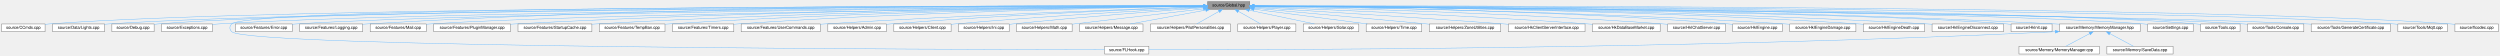
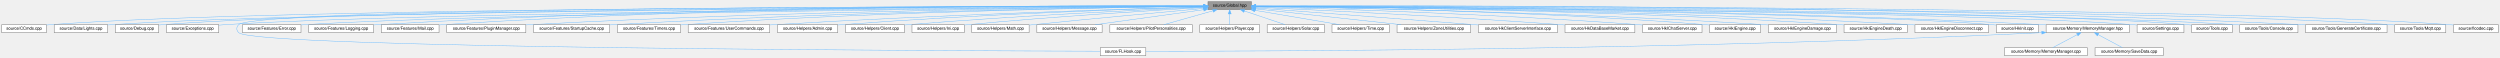
- <svg xmlns="http://www.w3.org/2000/svg" xmlns:xlink="http://www.w3.org/1999/xlink" width="6156pt" height="137pt" viewBox="0.00 0.00 6156.00 137.00">
+ <svg xmlns="http://www.w3.org/2000/svg" xmlns:xlink="http://www.w3.org/1999/xlink" width="5976pt" height="137pt" viewBox="0.00 0.00 5976.00 137.00">
  <g id="graph0" class="graph" transform="scale(1 1) rotate(0) translate(4 133)">
    <g id="node1" class="node">
      <g id="a_node1">
        <a xlink:title=" ">
-           <polygon fill="#999999" stroke="#666666" points="3073.5,-129 2969.5,-129 2969.5,-110 3073.5,-110 3073.5,-129" />
-           <text text-anchor="middle" x="3021.5" y="-117" font-family="Helvetica,sans-Serif" font-size="10.00">source/Global.hpp</text>
+           <polygon fill="#999999" stroke="#666666" points="2987.5,-129 2883.5,-129 2883.5,-110 2987.5,-110 2987.5,-129" />
+           <text text-anchor="middle" x="2935.5" y="-117" font-family="Helvetica,sans-Serif" font-size="10.00">source/Global.hpp</text>
        </a>
      </g>
    </g>
    <g id="node2" class="node">
      <g id="a_node2">
        <a xlink:href="_c_cmds_8cpp.html" target="_top" xlink:title=" ">
          <polygon fill="white" stroke="#666666" points="107,-74 0,-74 0,-55 107,-55 107,-74" />
          <text text-anchor="middle" x="53.5" y="-62" font-family="Helvetica,sans-Serif" font-size="10.00">source/CCmds.cpp</text>
        </a>
      </g>
    </g>
    <g id="edge1" class="edge">
-       <path fill="none" stroke="#63b8ff" d="M2959.08,-118.55C2590.68,-118.72 696.75,-117.43 116.5,-74 113.42,-73.77 110.26,-73.49 107.07,-73.17" />
-       <polygon fill="#63b8ff" stroke="#63b8ff" points="2959.28,-122.05 2969.28,-118.55 2959.28,-115.05 2959.28,-122.05" />
+       <path fill="none" stroke="#63b8ff" d="M2873.22,-118.52C2511.6,-118.49 678.67,-116.21 116.5,-74 113.42,-73.77 110.26,-73.49 107.07,-73.17" />
+       <polygon fill="#63b8ff" stroke="#63b8ff" points="2873.48,-122.02 2883.48,-118.52 2873.48,-115.02 2873.48,-122.02" />
    </g>
    <g id="node3" class="node">
      <g id="a_node3">
        <a xlink:href="_lights_8cpp.html" target="_top" xlink:title=" ">
          <polygon fill="white" stroke="#666666" points="253.5,-74 125.5,-74 125.5,-55 253.5,-55 253.5,-74" />
          <text text-anchor="middle" x="189.5" y="-62" font-family="Helvetica,sans-Serif" font-size="10.00">source/Data/Lights.cpp</text>
        </a>
      </g>
    </g>
    <g id="edge2" class="edge">
-       <path fill="none" stroke="#63b8ff" d="M2959.12,-118.34C2601.88,-117.31 812.32,-110.35 262.5,-74 259.57,-73.81 256.58,-73.58 253.56,-73.33" />
-       <polygon fill="#63b8ff" stroke="#63b8ff" points="2959.26,-121.84 2969.27,-118.37 2959.28,-114.84 2959.26,-121.84" />
+       <path fill="none" stroke="#63b8ff" d="M2873.12,-118.3C2522.51,-117.07 794.18,-109.29 262.5,-74 259.57,-73.81 256.58,-73.58 253.56,-73.32" />
+       <polygon fill="#63b8ff" stroke="#63b8ff" points="2873.31,-121.8 2883.33,-118.34 2873.34,-114.8 2873.31,-121.8" />
    </g>
    <g id="node4" class="node">
      <g id="a_node4">
        <a xlink:href="_debug_8cpp.html" target="_top" xlink:title=" ">
          <polygon fill="white" stroke="#666666" points="375.5,-74 271.5,-74 271.5,-55 375.5,-55 375.5,-74" />
          <text text-anchor="middle" x="323.5" y="-62" font-family="Helvetica,sans-Serif" font-size="10.00">source/Debug.cpp</text>
        </a>
      </g>
    </g>
    <g id="edge3" class="edge">
-       <path fill="none" stroke="#63b8ff" d="M2959.38,-118.48C2612.15,-118.2 908.31,-114.76 384.5,-74 381.62,-73.78 378.67,-73.5 375.7,-73.2" />
-       <polygon fill="#63b8ff" stroke="#63b8ff" points="2959.49,-121.98 2969.5,-118.49 2959.5,-114.98 2959.49,-121.98" />
+       <path fill="none" stroke="#63b8ff" d="M2873.24,-118.44C2532.47,-117.94 890.14,-113.49 384.5,-74 381.62,-73.78 378.67,-73.5 375.7,-73.2" />
+       <polygon fill="#63b8ff" stroke="#63b8ff" points="2873.41,-121.94 2883.41,-118.45 2873.42,-114.94 2873.41,-121.94" />
    </g>
    <g id="node5" class="node">
      <g id="a_node5">
        <a xlink:href="_exceptions_8cpp.html" target="_top" xlink:title=" ">
          <polygon fill="white" stroke="#666666" points="519,-74 394,-74 394,-55 519,-55 519,-74" />
          <text text-anchor="middle" x="456.5" y="-62" font-family="Helvetica,sans-Serif" font-size="10.00">source/Exceptions.cpp</text>
        </a>
      </g>
    </g>
    <g id="edge4" class="edge">
-       <path fill="none" stroke="#63b8ff" d="M2959.44,-118.17C2624.2,-116.24 1026.48,-105.55 533.5,-74 528.8,-73.7 523.95,-73.32 519.07,-72.89" />
-       <polygon fill="#63b8ff" stroke="#63b8ff" points="2959.43,-121.67 2969.45,-118.22 2959.47,-114.67 2959.43,-121.67" />
+       <path fill="none" stroke="#63b8ff" d="M2872.71,-118.12C2542.92,-115.98 1008.05,-104.52 533.5,-74 528.8,-73.7 523.95,-73.32 519.07,-72.89" />
+       <polygon fill="#63b8ff" stroke="#63b8ff" points="2873.01,-121.62 2883.03,-118.18 2873.05,-114.62 2873.01,-121.62" />
    </g>
    <g id="node6" class="node">
      <g id="a_node6">
        <a xlink:href="_f_l_hook_8cpp.html" target="_top" xlink:title=" ">
-           <polygon fill="white" stroke="#666666" points="2825,-19 2716,-19 2716,0 2825,0 2825,-19" />
-           <text text-anchor="middle" x="2770.5" y="-7" font-family="Helvetica,sans-Serif" font-size="10.00">source/FLHook.cpp</text>
+           <polygon fill="white" stroke="#666666" points="2735,-19 2626,-19 2626,0 2735,0 2735,-19" />
+           <text text-anchor="middle" x="2680.5" y="-7" font-family="Helvetica,sans-Serif" font-size="10.00">source/FLHook.cpp</text>
        </a>
      </g>
    </g>
    <g id="edge5" class="edge">
-       <path fill="none" stroke="#63b8ff" d="M2959.02,-118.56C2580.58,-118.81 609.7,-117.99 566.5,-74 560.58,-67.98 560.59,-61.03 566.5,-55 605.3,-15.41 2380.07,-11.03 2715.96,-10.56" />
-       <polygon fill="#63b8ff" stroke="#63b8ff" points="2959.24,-122.06 2969.23,-118.56 2959.23,-115.06 2959.24,-122.06" />
+       <path fill="none" stroke="#63b8ff" d="M2873.17,-118.52C2502.98,-118.51 608.09,-116.38 566.5,-74 560.59,-67.97 560.59,-61.03 566.5,-55 603.61,-17.1 2297.76,-11.36 2625.82,-10.6" />
+       <polygon fill="#63b8ff" stroke="#63b8ff" points="2873.42,-122.02 2883.42,-118.52 2873.42,-115.02 2873.42,-122.02" />
    </g>
    <g id="node7" class="node">
      <g id="a_node7">
        <a xlink:href="_error_8cpp.html" target="_top" xlink:title=" ">
          <polygon fill="white" stroke="#666666" points="715.5,-74 575.5,-74 575.5,-55 715.5,-55 715.5,-74" />
          <text text-anchor="middle" x="645.5" y="-62" font-family="Helvetica,sans-Serif" font-size="10.00">source/Features/Error.cpp</text>
        </a>
      </g>
    </g>
    <g id="edge6" class="edge">
-       <path fill="none" stroke="#63b8ff" d="M2959.39,-118.04C2639.72,-115.53 1177.35,-102.69 724.5,-74 721.61,-73.82 718.66,-73.61 715.68,-73.37" />
-       <polygon fill="#63b8ff" stroke="#63b8ff" points="2959.37,-121.54 2969.4,-118.11 2959.43,-114.54 2959.37,-121.54" />
+       <path fill="none" stroke="#63b8ff" d="M2873.23,-117.98C2560.51,-115.26 1159.23,-101.71 724.5,-74 721.61,-73.82 718.66,-73.6 715.68,-73.37" />
+       <polygon fill="#63b8ff" stroke="#63b8ff" points="2873.43,-121.48 2883.46,-118.07 2873.49,-114.48 2873.43,-121.48" />
    </g>
    <g id="node8" class="node">
      <g id="a_node8">
        <a xlink:href="_logging_8cpp.html" target="_top" xlink:title=" ">
          <polygon fill="white" stroke="#666666" points="889,-74 734,-74 734,-55 889,-55 889,-74" />
          <text text-anchor="middle" x="811.5" y="-62" font-family="Helvetica,sans-Serif" font-size="10.00">source/Features/Logging.cpp</text>
        </a>
      </g>
    </g>
    <g id="edge7" class="edge">
-       <path fill="none" stroke="#63b8ff" d="M2959.12,-118.93C2703.61,-120.34 1712.03,-122.2 898.5,-74 895.47,-73.82 892.38,-73.62 889.27,-73.39" />
-       <polygon fill="#63b8ff" stroke="#63b8ff" points="2959.34,-122.43 2969.32,-118.87 2959.3,-115.43 2959.34,-122.43" />
+       <path fill="none" stroke="#63b8ff" d="M2872.79,-118.86C2623.18,-119.9 1676.07,-120.41 898.5,-74 895.47,-73.82 892.38,-73.61 889.27,-73.39" />
+       <polygon fill="#63b8ff" stroke="#63b8ff" points="2873.13,-122.35 2883.11,-118.81 2873.1,-115.35 2873.13,-122.35" />
    </g>
    <g id="node9" class="node">
      <g id="a_node9">
        <a xlink:href="_mail_8cpp.html" target="_top" xlink:title=" ">
          <polygon fill="white" stroke="#666666" points="1045.5,-74 907.5,-74 907.5,-55 1045.5,-55 1045.5,-74" />
          <text text-anchor="middle" x="976.5" y="-62" font-family="Helvetica,sans-Serif" font-size="10.00">source/Features/Mail.cpp</text>
        </a>
      </g>
    </g>
    <g id="edge8" class="edge">
-       <path fill="none" stroke="#63b8ff" d="M2958.71,-117.81C2666.5,-114.47 1437.9,-99.18 1054.5,-74 1051.65,-73.81 1048.73,-73.6 1045.8,-73.36" />
-       <polygon fill="#63b8ff" stroke="#63b8ff" points="2959.07,-121.31 2969.11,-117.93 2959.15,-114.31 2959.07,-121.31" />
+       <path fill="none" stroke="#63b8ff" d="M2873.3,-118.94C2636.38,-120.23 1767.89,-121.22 1054.5,-74 1051.65,-73.81 1048.73,-73.6 1045.8,-73.36" />
+       <polygon fill="#63b8ff" stroke="#63b8ff" points="2873.46,-122.44 2883.44,-118.89 2873.42,-115.44 2873.46,-122.44" />
    </g>
    <g id="node10" class="node">
      <g id="a_node10">
        <a xlink:href="_plugin_manager_8cpp.html" target="_top" xlink:title=" ">
          <polygon fill="white" stroke="#666666" points="1253,-74 1064,-74 1064,-55 1253,-55 1253,-74" />
          <text text-anchor="middle" x="1158.5" y="-62" font-family="Helvetica,sans-Serif" font-size="10.00">source/Features/PluginManager.cpp</text>
        </a>
      </g>
    </g>
    <g id="edge9" class="edge">
-       <path fill="none" stroke="#63b8ff" d="M2959.23,-118.19C2732,-116.79 1926.07,-109.48 1262.5,-74 1259.42,-73.84 1256.3,-73.66 1253.14,-73.46" />
-       <polygon fill="#63b8ff" stroke="#63b8ff" points="2959.28,-121.69 2969.3,-118.25 2959.32,-114.69 2959.28,-121.69" />
+       <path fill="none" stroke="#63b8ff" d="M2873.35,-118.08C2653.33,-116.32 1890.81,-108.01 1262.5,-74 1259.42,-73.83 1256.3,-73.65 1253.14,-73.46" />
+       <polygon fill="#63b8ff" stroke="#63b8ff" points="2873.39,-121.58 2883.42,-118.16 2873.45,-114.58 2873.39,-121.58" />
    </g>
    <g id="node11" class="node">
      <g id="a_node11">
        <a xlink:href="_startup_cache_8cpp.html" target="_top" xlink:title=" ">
          <polygon fill="white" stroke="#666666" points="1453.5,-74 1271.5,-74 1271.5,-55 1453.5,-55 1453.5,-74" />
          <text text-anchor="middle" x="1362.5" y="-62" font-family="Helvetica,sans-Serif" font-size="10.00">source/Features/StartupCache.cpp</text>
        </a>
      </g>
    </g>
    <g id="edge10" class="edge">
-       <path fill="none" stroke="#63b8ff" d="M2959.06,-117.98C2748.26,-115.95 2043.71,-106.97 1462.5,-74 1459.54,-73.83 1456.54,-73.65 1453.5,-73.45" />
-       <polygon fill="#63b8ff" stroke="#63b8ff" points="2959.27,-121.48 2969.31,-118.08 2959.34,-114.48 2959.27,-121.48" />
+       <path fill="none" stroke="#63b8ff" d="M2873.09,-117.83C2669.83,-115.4 2008.55,-105.43 1462.5,-74 1459.54,-73.83 1456.54,-73.64 1453.5,-73.45" />
+       <polygon fill="#63b8ff" stroke="#63b8ff" points="2873.23,-121.33 2883.27,-117.95 2873.31,-114.34 2873.23,-121.33" />
    </g>
    <g id="node12" class="node">
      <g id="a_node12">
-         <a xlink:href="_temp_ban_8cpp.html" target="_top" xlink:title=" ">
-           <polygon fill="white" stroke="#666666" points="1633.5,-74 1471.5,-74 1471.5,-55 1633.5,-55 1633.5,-74" />
-           <text text-anchor="middle" x="1552.5" y="-62" font-family="Helvetica,sans-Serif" font-size="10.00">source/Features/TempBan.cpp</text>
+         <a xlink:href="source_2_features_2_timers_8cpp.html" target="_top" xlink:title=" ">
+           <polygon fill="white" stroke="#666666" points="1623,-74 1472,-74 1472,-55 1623,-55 1623,-74" />
+           <text text-anchor="middle" x="1547.5" y="-62" font-family="Helvetica,sans-Serif" font-size="10.00">source/Features/Timers.cpp</text>
        </a>
      </g>
    </g>
    <g id="edge11" class="edge">
-       <path fill="none" stroke="#63b8ff" d="M2959.44,-117.87C2765.01,-115.58 2150.37,-106.15 1642.5,-74 1639.68,-73.82 1636.81,-73.63 1633.92,-73.42" />
-       <polygon fill="#63b8ff" stroke="#63b8ff" points="2959.43,-121.37 2969.47,-117.98 2959.51,-114.37 2959.43,-121.37" />
+       <path fill="none" stroke="#63b8ff" d="M2873.02,-117.85C2685.06,-115.56 2108.4,-106.23 1631.5,-74 1628.72,-73.81 1625.89,-73.61 1623.04,-73.38" />
+       <polygon fill="#63b8ff" stroke="#63b8ff" points="2873.22,-121.35 2883.26,-117.97 2873.3,-114.35 2873.22,-121.35" />
    </g>
    <g id="node13" class="node">
      <g id="a_node13">
-         <a xlink:href="source_2_features_2_timers_8cpp.html" target="_top" xlink:title=" ">
-           <polygon fill="white" stroke="#666666" points="1803,-74 1652,-74 1652,-55 1803,-55 1803,-74" />
-           <text text-anchor="middle" x="1727.5" y="-62" font-family="Helvetica,sans-Serif" font-size="10.00">source/Features/Timers.cpp</text>
+         <a xlink:href="source_2_features_2_user_commands_8cpp.html" target="_top" xlink:title=" ">
+           <polygon fill="white" stroke="#666666" points="1836,-74 1641,-74 1641,-55 1836,-55 1836,-74" />
+           <text text-anchor="middle" x="1738.5" y="-62" font-family="Helvetica,sans-Serif" font-size="10.00">source/Features/UserCommands.cpp</text>
        </a>
      </g>
    </g>
    <g id="edge12" class="edge">
-       <path fill="none" stroke="#63b8ff" d="M2959.24,-117.62C2780.51,-114.78 2250.46,-104.25 1811.5,-74 1808.72,-73.81 1805.89,-73.6 1803.04,-73.37" />
-       <polygon fill="#63b8ff" stroke="#63b8ff" points="2959.2,-121.12 2969.25,-117.77 2959.31,-114.12 2959.2,-121.12" />
+       <path fill="none" stroke="#63b8ff" d="M2873.21,-116.8C2706.49,-112.05 2236.22,-97.49 1845.5,-74 1842.43,-73.82 1839.31,-73.62 1836.16,-73.41" />
+       <polygon fill="#63b8ff" stroke="#63b8ff" points="2873.18,-120.3 2883.28,-117.08 2873.38,-113.3 2873.18,-120.3" />
    </g>
    <g id="node14" class="node">
      <g id="a_node14">
-         <a xlink:href="source_2_features_2_user_commands_8cpp.html" target="_top" xlink:title=" ">
-           <polygon fill="white" stroke="#666666" points="2016,-74 1821,-74 1821,-55 2016,-55 2016,-74" />
-           <text text-anchor="middle" x="1918.5" y="-62" font-family="Helvetica,sans-Serif" font-size="10.00">source/Features/UserCommands.cpp</text>
+         <a xlink:href="_admin_8cpp.html" target="_top" xlink:title=" ">
+           <polygon fill="white" stroke="#666666" points="1998.5,-74 1854.5,-74 1854.5,-55 1998.5,-55 1998.5,-74" />
+           <text text-anchor="middle" x="1926.5" y="-62" font-family="Helvetica,sans-Serif" font-size="10.00">source/Helpers/Admin.cpp</text>
        </a>
      </g>
    </g>
    <g id="edge13" class="edge">
-       <path fill="none" stroke="#63b8ff" d="M2958.96,-116.46C2801.9,-111.17 2378.24,-95.88 2025.5,-74 2022.43,-73.81 2019.31,-73.61 2016.17,-73.4" />
-       <polygon fill="#63b8ff" stroke="#63b8ff" points="2959.25,-119.97 2969.36,-116.81 2959.48,-112.97 2959.25,-119.97" />
+       <path fill="none" stroke="#63b8ff" d="M2873.01,-116.73C2723.39,-112.21 2332.81,-98.85 2007.5,-74 2004.68,-73.78 2001.81,-73.55 1998.91,-73.3" />
+       <polygon fill="#63b8ff" stroke="#63b8ff" points="2873.27,-120.23 2883.37,-117.04 2873.47,-113.24 2873.27,-120.23" />
    </g>
    <g id="node15" class="node">
      <g id="a_node15">
-         <a xlink:href="_admin_8cpp.html" target="_top" xlink:title=" ">
-           <polygon fill="white" stroke="#666666" points="2178.5,-74 2034.5,-74 2034.5,-55 2178.5,-55 2178.5,-74" />
-           <text text-anchor="middle" x="2106.5" y="-62" font-family="Helvetica,sans-Serif" font-size="10.00">source/Helpers/Admin.cpp</text>
+         <a xlink:href="_client_8cpp.html" target="_top" xlink:title=" ">
+           <polygon fill="white" stroke="#666666" points="2158,-74 2017,-74 2017,-55 2158,-55 2158,-74" />
+           <text text-anchor="middle" x="2087.5" y="-62" font-family="Helvetica,sans-Serif" font-size="10.00">source/Helpers/Client.cpp</text>
        </a>
      </g>
    </g>
    <g id="edge14" class="edge">
-       <path fill="none" stroke="#63b8ff" d="M2959.21,-116.27C2820.46,-111.06 2475.53,-96.78 2187.5,-74 2184.68,-73.78 2181.81,-73.54 2178.91,-73.28" />
-       <polygon fill="#63b8ff" stroke="#63b8ff" points="2959.11,-119.77 2969.23,-116.64 2959.37,-112.77 2959.11,-119.77" />
+       <path fill="none" stroke="#63b8ff" d="M2872.98,-115.93C2741.87,-110.31 2428.62,-95.67 2166.5,-74 2163.75,-73.77 2160.95,-73.53 2158.12,-73.27" />
+       <polygon fill="#63b8ff" stroke="#63b8ff" points="2873.08,-119.44 2883.22,-116.37 2873.38,-112.44 2873.08,-119.44" />
    </g>
    <g id="node16" class="node">
      <g id="a_node16">
-         <a xlink:href="_client_8cpp.html" target="_top" xlink:title=" ">
-           <polygon fill="white" stroke="#666666" points="2338,-74 2197,-74 2197,-55 2338,-55 2338,-74" />
-           <text text-anchor="middle" x="2267.5" y="-62" font-family="Helvetica,sans-Serif" font-size="10.00">source/Helpers/Client.cpp</text>
+         <a xlink:href="_ini_8cpp.html" target="_top" xlink:title=" ">
+           <polygon fill="white" stroke="#666666" points="2301,-74 2176,-74 2176,-55 2301,-55 2301,-74" />
+           <text text-anchor="middle" x="2238.5" y="-62" font-family="Helvetica,sans-Serif" font-size="10.00">source/Helpers/Ini.cpp</text>
        </a>
      </g>
    </g>
    <g id="edge15" class="edge">
-       <path fill="none" stroke="#63b8ff" d="M2959.34,-115.26C2840.28,-108.87 2571.89,-93.55 2346.5,-74 2343.75,-73.76 2340.95,-73.51 2338.12,-73.24" />
-       <polygon fill="#63b8ff" stroke="#63b8ff" points="2959.19,-118.76 2969.36,-115.8 2959.56,-111.77 2959.19,-118.76" />
+       <path fill="none" stroke="#63b8ff" d="M2873.34,-115.08C2760.76,-108.65 2515.65,-93.66 2309.5,-74 2306.78,-73.74 2304.01,-73.46 2301.2,-73.17" />
+       <polygon fill="#63b8ff" stroke="#63b8ff" points="2873.31,-118.58 2883.49,-115.65 2873.71,-111.59 2873.31,-118.58" />
    </g>
    <g id="node17" class="node">
      <g id="a_node17">
-         <a xlink:href="_ini_8cpp.html" target="_top" xlink:title=" ">
-           <polygon fill="white" stroke="#666666" points="2481,-74 2356,-74 2356,-55 2481,-55 2481,-74" />
-           <text text-anchor="middle" x="2418.5" y="-62" font-family="Helvetica,sans-Serif" font-size="10.00">source/Helpers/Ini.cpp</text>
+         <a xlink:href="_math_8cpp.html" target="_top" xlink:title=" ">
+           <polygon fill="white" stroke="#666666" points="2456,-74 2319,-74 2319,-55 2456,-55 2456,-74" />
+           <text text-anchor="middle" x="2387.5" y="-62" font-family="Helvetica,sans-Serif" font-size="10.00">source/Helpers/Math.cpp</text>
        </a>
      </g>
    </g>
    <g id="edge16" class="edge">
-       <path fill="none" stroke="#63b8ff" d="M2959.17,-114.01C2859.74,-106.69 2659.15,-91.25 2489.5,-74 2486.78,-73.72 2484.01,-73.43 2481.21,-73.13" />
-       <polygon fill="#63b8ff" stroke="#63b8ff" points="2959.11,-117.52 2969.34,-114.76 2959.62,-110.53 2959.11,-117.52" />
+       <path fill="none" stroke="#63b8ff" d="M2873.28,-112.89C2783.28,-104.71 2611.54,-88.87 2465.5,-74 2462.52,-73.7 2459.47,-73.38 2456.4,-73.06" />
+       <polygon fill="#63b8ff" stroke="#63b8ff" points="2873.04,-116.38 2883.31,-113.8 2873.67,-109.41 2873.04,-116.38" />
    </g>
    <g id="node18" class="node">
      <g id="a_node18">
-         <a xlink:href="_math_8cpp.html" target="_top" xlink:title=" ">
-           <polygon fill="white" stroke="#666666" points="2636,-74 2499,-74 2499,-55 2636,-55 2636,-74" />
-           <text text-anchor="middle" x="2567.5" y="-62" font-family="Helvetica,sans-Serif" font-size="10.00">source/Helpers/Math.cpp</text>
+         <a xlink:href="source_2_helpers_2_message_8cpp.html" target="_top" xlink:title=" ">
+           <polygon fill="white" stroke="#666666" points="2630.5,-74 2474.5,-74 2474.5,-55 2630.5,-55 2630.5,-74" />
+           <text text-anchor="middle" x="2552.5" y="-62" font-family="Helvetica,sans-Serif" font-size="10.00">source/Helpers/Message.cpp</text>
        </a>
      </g>
    </g>
    <g id="edge17" class="edge">
-       <path fill="none" stroke="#63b8ff" d="M2959.45,-111.26C2874.96,-101.39 2724.18,-83.79 2636.31,-73.53" />
-       <polygon fill="#63b8ff" stroke="#63b8ff" points="2959.08,-114.74 2969.42,-112.42 2959.89,-107.78 2959.08,-114.74" />
+       <path fill="none" stroke="#63b8ff" d="M2873.23,-109.88C2801.72,-99.99 2685.11,-83.85 2613.94,-74" />
+       <polygon fill="#63b8ff" stroke="#63b8ff" points="2873.06,-113.39 2883.45,-111.3 2874.02,-106.46 2873.06,-113.39" />
    </g>
    <g id="node19" class="node">
      <g id="a_node19">
-         <a xlink:href="source_2_helpers_2_message_8cpp.html" target="_top" xlink:title=" ">
-           <polygon fill="white" stroke="#666666" points="2810.5,-74 2654.5,-74 2654.5,-55 2810.5,-55 2810.5,-74" />
-           <text text-anchor="middle" x="2732.5" y="-62" font-family="Helvetica,sans-Serif" font-size="10.00">source/Helpers/Message.cpp</text>
+         <a xlink:href="_pilot_personalities_8cpp.html" target="_top" xlink:title=" ">
+           <polygon fill="white" stroke="#666666" points="2846,-74 2649,-74 2649,-55 2846,-55 2846,-74" />
+           <text text-anchor="middle" x="2747.5" y="-62" font-family="Helvetica,sans-Serif" font-size="10.00">source/Helpers/PilotPersonalities.cpp</text>
        </a>
      </g>
    </g>
    <g id="edge18" class="edge">
-       <path fill="none" stroke="#63b8ff" d="M2964.94,-108.13C2910.76,-98.19 2829.96,-83.37 2779.3,-74.08" />
-       <polygon fill="#63b8ff" stroke="#63b8ff" points="2964.6,-111.62 2975.07,-109.98 2965.86,-104.74 2964.6,-111.62" />
+       <path fill="none" stroke="#63b8ff" d="M2895.36,-107.18C2860.2,-97.27 2809.87,-83.08 2777.94,-74.08" />
+       <polygon fill="#63b8ff" stroke="#63b8ff" points="2894.72,-110.64 2905.29,-109.98 2896.62,-103.9 2894.72,-110.64" />
    </g>
    <g id="node20" class="node">
      <g id="a_node20">
-         <a xlink:href="_pilot_personalities_8cpp.html" target="_top" xlink:title=" ">
-           <polygon fill="white" stroke="#666666" points="3026,-74 2829,-74 2829,-55 3026,-55 3026,-74" />
-           <text text-anchor="middle" x="2927.5" y="-62" font-family="Helvetica,sans-Serif" font-size="10.00">source/Helpers/PilotPersonalities.cpp</text>
+         <a xlink:href="_player_8cpp.html" target="_top" xlink:title=" ">
+           <polygon fill="white" stroke="#666666" points="3007,-74 2864,-74 2864,-55 3007,-55 3007,-74" />
+           <text text-anchor="middle" x="2935.5" y="-62" font-family="Helvetica,sans-Serif" font-size="10.00">source/Helpers/Player.cpp</text>
        </a>
      </g>
    </g>
    <g id="edge19" class="edge">
-       <path fill="none" stroke="#63b8ff" d="M2997.5,-104.97C2980.31,-95.28 2957.69,-82.52 2942.88,-74.17" />
-       <polygon fill="#63b8ff" stroke="#63b8ff" points="2995.97,-108.12 3006.4,-109.98 2999.41,-102.02 2995.97,-108.12" />
+       <path fill="none" stroke="#63b8ff" d="M2935.5,-99.66C2935.5,-90.93 2935.5,-80.99 2935.5,-74.09" />
+       <polygon fill="#63b8ff" stroke="#63b8ff" points="2932,-99.75 2935.5,-109.75 2939,-99.75 2932,-99.75" />
    </g>
    <g id="node21" class="node">
      <g id="a_node21">
-         <a xlink:href="_player_8cpp.html" target="_top" xlink:title=" ">
-           <polygon fill="white" stroke="#666666" points="3187,-74 3044,-74 3044,-55 3187,-55 3187,-74" />
-           <text text-anchor="middle" x="3115.5" y="-62" font-family="Helvetica,sans-Serif" font-size="10.00">source/Helpers/Player.cpp</text>
+         <a xlink:href="_solar_8cpp.html" target="_top" xlink:title=" ">
+           <polygon fill="white" stroke="#666666" points="3162,-74 3025,-74 3025,-55 3162,-55 3162,-74" />
+           <text text-anchor="middle" x="3093.5" y="-62" font-family="Helvetica,sans-Serif" font-size="10.00">source/Helpers/Solar.cpp</text>
        </a>
      </g>
    </g>
    <g id="edge20" class="edge">
-       <path fill="none" stroke="#63b8ff" d="M3045.5,-104.97C3062.69,-95.28 3085.31,-82.52 3100.12,-74.17" />
-       <polygon fill="#63b8ff" stroke="#63b8ff" points="3043.59,-102.02 3036.6,-109.98 3047.03,-108.12 3043.59,-102.02" />
+       <path fill="none" stroke="#63b8ff" d="M2970.38,-106.8C2999.87,-96.91 3041.43,-82.97 3067.92,-74.08" />
+       <polygon fill="#63b8ff" stroke="#63b8ff" points="2969.25,-103.49 2960.89,-109.98 2971.48,-110.12 2969.25,-103.49" />
    </g>
    <g id="node22" class="node">
      <g id="a_node22">
-         <a xlink:href="_solar_8cpp.html" target="_top" xlink:title=" ">
-           <polygon fill="white" stroke="#666666" points="3342,-74 3205,-74 3205,-55 3342,-55 3342,-74" />
-           <text text-anchor="middle" x="3273.5" y="-62" font-family="Helvetica,sans-Serif" font-size="10.00">source/Helpers/Solar.cpp</text>
+         <a xlink:href="_time_8cpp.html" target="_top" xlink:title=" ">
+           <polygon fill="white" stroke="#666666" points="3317,-74 3180,-74 3180,-55 3317,-55 3317,-74" />
+           <text text-anchor="middle" x="3248.5" y="-62" font-family="Helvetica,sans-Serif" font-size="10.00">source/Helpers/Time.cpp</text>
        </a>
      </g>
    </g>
    <g id="edge21" class="edge">
-       <path fill="none" stroke="#63b8ff" d="M3072,-107.88C3119.24,-97.94 3188.89,-83.3 3232.69,-74.08" />
-       <polygon fill="#63b8ff" stroke="#63b8ff" points="3071.05,-104.5 3061.99,-109.98 3072.49,-111.35 3071.05,-104.5" />
+       <path fill="none" stroke="#63b8ff" d="M2995.68,-108.31C3054.46,-98.36 3142.89,-83.38 3198.08,-74.04" />
+       <polygon fill="#63b8ff" stroke="#63b8ff" points="2995.06,-104.86 2985.79,-109.98 2996.23,-111.77 2995.06,-104.86" />
    </g>
    <g id="node23" class="node">
      <g id="a_node23">
-         <a xlink:href="_time_8cpp.html" target="_top" xlink:title=" ">
-           <polygon fill="white" stroke="#666666" points="3497,-74 3360,-74 3360,-55 3497,-55 3497,-74" />
-           <text text-anchor="middle" x="3428.5" y="-62" font-family="Helvetica,sans-Serif" font-size="10.00">source/Helpers/Time.cpp</text>
+         <a xlink:href="_zone_utilities_8cpp.html" target="_top" xlink:title=" ">
+           <polygon fill="white" stroke="#666666" points="3511.5,-74 3335.5,-74 3335.5,-55 3511.5,-55 3511.5,-74" />
+           <text text-anchor="middle" x="3423.5" y="-62" font-family="Helvetica,sans-Serif" font-size="10.00">source/Helpers/ZoneUtilities.cpp</text>
        </a>
      </g>
    </g>
    <g id="edge22" class="edge">
-       <path fill="none" stroke="#63b8ff" d="M3084.2,-110.33C3159.85,-100.48 3286.43,-84 3363.22,-74" />
-       <polygon fill="#63b8ff" stroke="#63b8ff" points="3083.34,-106.92 3073.87,-111.68 3084.24,-113.86 3083.34,-106.92" />
+       <path fill="none" stroke="#63b8ff" d="M2997.89,-111.72C3086.48,-102.1 3248.66,-84.49 3345.21,-74" />
+       <polygon fill="#63b8ff" stroke="#63b8ff" points="2997.29,-108.27 2987.72,-112.83 2998.04,-115.23 2997.29,-108.27" />
    </g>
    <g id="node24" class="node">
      <g id="a_node24">
-         <a xlink:href="_zone_utilities_8cpp.html" target="_top" xlink:title=" ">
-           <polygon fill="white" stroke="#666666" points="3691.5,-74 3515.5,-74 3515.5,-55 3691.5,-55 3691.5,-74" />
-           <text text-anchor="middle" x="3603.5" y="-62" font-family="Helvetica,sans-Serif" font-size="10.00">source/Helpers/ZoneUtilities.cpp</text>
+         <a xlink:href="_hk_client_server_interface_8cpp.html" target="_top" xlink:title=" ">
+           <polygon fill="white" stroke="#666666" points="3719,-74 3530,-74 3530,-55 3719,-55 3719,-74" />
+           <text text-anchor="middle" x="3624.5" y="-62" font-family="Helvetica,sans-Serif" font-size="10.00">source/HkClientServerInterface.cpp</text>
        </a>
      </g>
    </g>
    <g id="edge23" class="edge">
-       <path fill="none" stroke="#63b8ff" d="M3083.68,-112.84C3187.49,-103.38 3396.44,-84.36 3515.38,-73.52" />
-       <polygon fill="#63b8ff" stroke="#63b8ff" points="3083.3,-109.36 3073.66,-113.75 3083.94,-116.33 3083.3,-109.36" />
+       <path fill="none" stroke="#63b8ff" d="M2997.83,-113.87C3104.78,-105.91 3330.11,-89.02 3520.5,-74 3523.57,-73.76 3526.69,-73.51 3529.84,-73.26" />
+       <polygon fill="#63b8ff" stroke="#63b8ff" points="2997.26,-110.41 2987.55,-114.64 2997.78,-117.39 2997.26,-110.41" />
    </g>
    <g id="node25" class="node">
      <g id="a_node25">
-         <a xlink:href="_hk_client_server_interface_8cpp.html" target="_top" xlink:title=" ">
-           <polygon fill="white" stroke="#666666" points="3899,-74 3710,-74 3710,-55 3899,-55 3899,-74" />
-           <text text-anchor="middle" x="3804.5" y="-62" font-family="Helvetica,sans-Serif" font-size="10.00">source/HkClientServerInterface.cpp</text>
+         <a xlink:href="_hk_data_base_market_8cpp.html" target="_top" xlink:title=" ">
+           <polygon fill="white" stroke="#666666" points="3904,-74 3737,-74 3737,-55 3904,-55 3904,-74" />
+           <text text-anchor="middle" x="3820.5" y="-62" font-family="Helvetica,sans-Serif" font-size="10.00">source/HkDataBaseMarket.cpp</text>
        </a>
      </g>
    </g>
    <g id="edge24" class="edge">
-       <path fill="none" stroke="#63b8ff" d="M3083.99,-114.74C3203.68,-107.47 3473.54,-90.71 3700.5,-74 3703.57,-73.77 3706.69,-73.54 3709.85,-73.3" />
-       <polygon fill="#63b8ff" stroke="#63b8ff" points="3083.68,-111.25 3073.91,-115.35 3084.11,-118.24 3083.68,-111.25" />
+       <path fill="none" stroke="#63b8ff" d="M2997.97,-115.73C3131.8,-109.65 3456.11,-94.02 3727.5,-74 3730.57,-73.77 3733.7,-73.53 3736.86,-73.28" />
+       <polygon fill="#63b8ff" stroke="#63b8ff" points="2997.73,-112.24 2987.9,-116.19 2998.05,-119.23 2997.73,-112.24" />
    </g>
    <g id="node26" class="node">
      <g id="a_node26">
-         <a xlink:href="_hk_data_base_market_8cpp.html" target="_top" xlink:title=" ">
-           <polygon fill="white" stroke="#666666" points="4084,-74 3917,-74 3917,-55 4084,-55 4084,-74" />
-           <text text-anchor="middle" x="4000.5" y="-62" font-family="Helvetica,sans-Serif" font-size="10.00">source/HkDataBaseMarket.cpp</text>
+         <a xlink:href="_hk_i_chat_server_8cpp.html" target="_top" xlink:title=" ">
+           <polygon fill="white" stroke="#666666" points="4064.5,-74 3922.5,-74 3922.5,-55 4064.5,-55 4064.5,-74" />
+           <text text-anchor="middle" x="3993.5" y="-62" font-family="Helvetica,sans-Serif" font-size="10.00">source/HkIChatServer.cpp</text>
        </a>
      </g>
    </g>
    <g id="edge25" class="edge">
-       <path fill="none" stroke="#63b8ff" d="M3083.75,-116.25C3228.44,-110.83 3598.63,-95.86 3907.5,-74 3910.57,-73.78 3913.7,-73.55 3916.86,-73.31" />
-       <polygon fill="#63b8ff" stroke="#63b8ff" points="3083.59,-112.75 3073.72,-116.62 3083.85,-119.75 3083.59,-112.75" />
+       <path fill="none" stroke="#63b8ff" d="M2998,-116.93C3153.02,-112.77 3567.61,-99.93 3912.5,-74 3915.74,-73.76 3919.06,-73.49 3922.4,-73.2" />
+       <polygon fill="#63b8ff" stroke="#63b8ff" points="2997.63,-113.44 2987.73,-117.21 2997.82,-120.44 2997.63,-113.44" />
    </g>
    <g id="node27" class="node">
      <g id="a_node27">
-         <a xlink:href="_hk_i_chat_server_8cpp.html" target="_top" xlink:title=" ">
-           <polygon fill="white" stroke="#666666" points="4244.5,-74 4102.5,-74 4102.5,-55 4244.5,-55 4244.5,-74" />
-           <text text-anchor="middle" x="4173.5" y="-62" font-family="Helvetica,sans-Serif" font-size="10.00">source/HkIChatServer.cpp</text>
+         <a xlink:href="_hk_i_engine_8cpp.html" target="_top" xlink:title=" ">
+           <polygon fill="white" stroke="#666666" points="4204.5,-74 4082.5,-74 4082.5,-55 4204.5,-55 4204.5,-74" />
+           <text text-anchor="middle" x="4143.5" y="-62" font-family="Helvetica,sans-Serif" font-size="10.00">source/HkIEngine.cpp</text>
        </a>
      </g>
    </g>
    <g id="edge26" class="edge">
-       <path fill="none" stroke="#63b8ff" d="M3084.11,-117.28C3249.21,-113.75 3709.98,-101.99 4092.5,-74 4095.74,-73.76 4099.06,-73.5 4102.4,-73.22" />
-       <polygon fill="#63b8ff" stroke="#63b8ff" points="3083.59,-113.79 3073.67,-117.5 3083.74,-120.79 3083.59,-113.79" />
+       <path fill="none" stroke="#63b8ff" d="M2997.89,-117.85C3169.68,-115.67 3664.04,-106.81 4073.5,-74 4076.43,-73.77 4079.42,-73.5 4082.45,-73.21" />
+       <polygon fill="#63b8ff" stroke="#63b8ff" points="2997.72,-114.35 2987.77,-117.98 2997.81,-121.35 2997.72,-114.35" />
    </g>
    <g id="node28" class="node">
      <g id="a_node28">
-         <a xlink:href="_hk_i_engine_8cpp.html" target="_top" xlink:title=" ">
-           <polygon fill="white" stroke="#666666" points="4384.5,-74 4262.5,-74 4262.5,-55 4384.5,-55 4384.5,-74" />
-           <text text-anchor="middle" x="4323.5" y="-62" font-family="Helvetica,sans-Serif" font-size="10.00">source/HkIEngine.cpp</text>
+         <a xlink:href="_hk_i_engine_damage_8cpp.html" target="_top" xlink:title=" ">
+           <polygon fill="white" stroke="#666666" points="4386,-74 4223,-74 4223,-55 4386,-55 4386,-74" />
+           <text text-anchor="middle" x="4304.5" y="-62" font-family="Helvetica,sans-Serif" font-size="10.00">source/HkIEngineDamage.cpp</text>
        </a>
      </g>
    </g>
    <g id="edge27" class="edge">
-       <path fill="none" stroke="#63b8ff" d="M3083.65,-118.11C3264.47,-116.59 3805.85,-109.2 4253.5,-74 4256.43,-73.77 4259.42,-73.51 4262.45,-73.22" />
-       <polygon fill="#63b8ff" stroke="#63b8ff" points="3083.5,-114.62 3073.53,-118.2 3083.56,-121.62 3083.5,-114.62" />
+       <path fill="none" stroke="#63b8ff" d="M2997.69,-117.62C3182.87,-114.72 3746.81,-103.9 4213.5,-74 4216.51,-73.81 4219.57,-73.6 4222.67,-73.37" />
+       <polygon fill="#63b8ff" stroke="#63b8ff" points="2997.54,-114.12 2987.6,-117.78 2997.65,-121.12 2997.54,-114.12" />
    </g>
    <g id="node29" class="node">
      <g id="a_node29">
-         <a xlink:href="_hk_i_engine_damage_8cpp.html" target="_top" xlink:title=" ">
-           <polygon fill="white" stroke="#666666" points="4566,-74 4403,-74 4403,-55 4566,-55 4566,-74" />
-           <text text-anchor="middle" x="4484.5" y="-62" font-family="Helvetica,sans-Serif" font-size="10.00">source/HkIEngineDamage.cpp</text>
+         <a xlink:href="_hk_i_engine_death_8cpp.html" target="_top" xlink:title=" ">
+           <polygon fill="white" stroke="#666666" points="4555,-74 4404,-74 4404,-55 4555,-55 4555,-74" />
+           <text text-anchor="middle" x="4479.5" y="-62" font-family="Helvetica,sans-Serif" font-size="10.00">source/HkIEngineDeath.cpp</text>
        </a>
      </g>
    </g>
    <g id="edge28" class="edge">
-       <path fill="none" stroke="#63b8ff" d="M3083.58,-117.83C3277.39,-115.44 3888.48,-105.75 4393.5,-74 4396.51,-73.81 4399.57,-73.6 4402.67,-73.38" />
-       <polygon fill="#63b8ff" stroke="#63b8ff" points="3083.53,-114.33 3073.58,-117.95 3083.62,-121.33 3083.53,-114.33" />
+       <path fill="none" stroke="#63b8ff" d="M2997.69,-118.14C3199.48,-116.65 3854.2,-109.21 4394.5,-74 4397.61,-73.8 4400.78,-73.57 4403.98,-73.33" />
+       <polygon fill="#63b8ff" stroke="#63b8ff" points="2997.55,-114.64 2987.58,-118.21 2997.6,-121.64 2997.55,-114.64" />
    </g>
    <g id="node30" class="node">
      <g id="a_node30">
-         <a xlink:href="_hk_i_engine_death_8cpp.html" target="_top" xlink:title=" ">
-           <polygon fill="white" stroke="#666666" points="4735,-74 4584,-74 4584,-55 4735,-55 4735,-74" />
-           <text text-anchor="middle" x="4659.5" y="-62" font-family="Helvetica,sans-Serif" font-size="10.00">source/HkIEngineDeath.cpp</text>
+         <a xlink:href="_hk_i_engine_disconnect_8cpp.html" target="_top" xlink:title=" ">
+           <polygon fill="white" stroke="#666666" points="4749.5,-74 4573.5,-74 4573.5,-55 4749.5,-55 4749.5,-74" />
+           <text text-anchor="middle" x="4661.5" y="-62" font-family="Helvetica,sans-Serif" font-size="10.00">source/HkIEngineDisconnect.cpp</text>
        </a>
      </g>
    </g>
    <g id="edge29" class="edge">
-       <path fill="none" stroke="#63b8ff" d="M3083.72,-118.3C3293.77,-117.3 3995.79,-111.18 4574.5,-74 4577.61,-73.8 4580.78,-73.58 4583.98,-73.33" />
-       <polygon fill="#63b8ff" stroke="#63b8ff" points="3083.49,-114.8 3073.51,-118.35 3083.53,-121.8 3083.49,-114.8" />
+       <path fill="none" stroke="#63b8ff" d="M2997.77,-118.12C3214.21,-116.54 3953.87,-108.74 4563.5,-74 4566.74,-73.82 4570.04,-73.61 4573.37,-73.39" />
+       <polygon fill="#63b8ff" stroke="#63b8ff" points="2997.53,-114.63 2987.56,-118.2 2997.58,-121.63 2997.53,-114.63" />
    </g>
    <g id="node31" class="node">
      <g id="a_node31">
-         <a xlink:href="_hk_i_engine_disconnect_8cpp.html" target="_top" xlink:title=" ">
-           <polygon fill="white" stroke="#666666" points="4929.5,-74 4753.5,-74 4753.5,-55 4929.5,-55 4929.5,-74" />
-           <text text-anchor="middle" x="4841.5" y="-62" font-family="Helvetica,sans-Serif" font-size="10.00">source/HkIEngineDisconnect.cpp</text>
+         <a xlink:href="_hk_init_8cpp.html" target="_top" xlink:title=" ">
+           <polygon fill="white" stroke="#666666" points="4869,-74 4768,-74 4768,-55 4869,-55 4869,-74" />
+           <text text-anchor="middle" x="4818.5" y="-62" font-family="Helvetica,sans-Serif" font-size="10.00">source/HkInit.cpp</text>
        </a>
      </g>
    </g>
    <g id="edge30" class="edge">
-       <path fill="none" stroke="#63b8ff" d="M3083.94,-118.25C3308.39,-117.08 4095.4,-110.45 4743.5,-74 4746.74,-73.82 4750.04,-73.62 4753.37,-73.4" />
-       <polygon fill="#63b8ff" stroke="#63b8ff" points="3083.66,-114.76 3073.68,-118.31 3083.69,-121.76 3083.66,-114.76" />
+       <path fill="none" stroke="#63b8ff" d="M2998.21,-117.95C3276.97,-115.35 4405.53,-103.21 4758.5,-74 4761.54,-73.75 4764.66,-73.44 4767.81,-73.1" />
+       <polygon fill="#63b8ff" stroke="#63b8ff" points="2997.85,-114.45 2987.88,-118.05 2997.91,-121.45 2997.85,-114.45" />
    </g>
    <g id="node32" class="node">
      <g id="a_node32">
-         <a xlink:href="_hk_init_8cpp.html" target="_top" xlink:title=" ">
-           <polygon fill="white" stroke="#666666" points="5049,-74 4948,-74 4948,-55 5049,-55 5049,-74" />
-           <text text-anchor="middle" x="4998.5" y="-62" font-family="Helvetica,sans-Serif" font-size="10.00">source/HkInit.cpp</text>
+         <a xlink:href="_memory_manager_8hpp.html" target="_top" xlink:title=" ">
+           <polygon fill="white" stroke="#666666" points="5086,-74 4887,-74 4887,-55 5086,-55 5086,-74" />
+           <text text-anchor="middle" x="4986.5" y="-62" font-family="Helvetica,sans-Serif" font-size="10.00">source/Memory/MemoryManager.hpp</text>
        </a>
      </g>
    </g>
    <g id="edge31" class="edge">
-       <path fill="none" stroke="#63b8ff" d="M3084.13,-118.04C3371.53,-115.76 4565.91,-104.61 4938.5,-74 4941.54,-73.75 4944.66,-73.45 4947.81,-73.11" />
-       <polygon fill="#63b8ff" stroke="#63b8ff" points="3083.87,-114.54 3073.9,-118.12 3083.92,-121.54 3083.87,-114.54" />
+       <path fill="none" stroke="#63b8ff" d="M2997.71,-118.33C3239.36,-117.42 4138.92,-111.54 4878.5,-74 4881.22,-73.86 4883.99,-73.71 4886.77,-73.55" />
+       <polygon fill="#63b8ff" stroke="#63b8ff" points="2997.7,-114.83 2987.71,-118.37 2997.72,-121.83 2997.7,-114.83" />
+     </g>
+     <g id="node35" class="node">
+       <g id="a_node35">
+         <a xlink:href="_settings_8cpp.html" target="_top" xlink:title=" ">
+           <polygon fill="white" stroke="#666666" points="5216.5,-74 5104.5,-74 5104.5,-55 5216.5,-55 5216.5,-74" />
+           <text text-anchor="middle" x="5160.5" y="-62" font-family="Helvetica,sans-Serif" font-size="10.00">source/Settings.cpp</text>
+         </a>
+       </g>
+     </g>
+     <g id="edge35" class="edge">
+       <path fill="none" stroke="#63b8ff" d="M2997.85,-118.14C3306.38,-116.21 4671.83,-105.97 5095.5,-74 5098.34,-73.79 5101.24,-73.53 5104.17,-73.25" />
+       <polygon fill="#63b8ff" stroke="#63b8ff" points="2997.73,-114.64 2987.75,-118.2 2997.77,-121.64 2997.73,-114.64" />
+     </g>
+     <g id="node36" class="node">
+       <g id="a_node36">
+         <a xlink:href="_tools_8cpp.html" target="_top" xlink:title=" ">
+           <polygon fill="white" stroke="#666666" points="5332,-74 5235,-74 5235,-55 5332,-55 5332,-74" />
+           <text text-anchor="middle" x="5283.5" y="-62" font-family="Helvetica,sans-Serif" font-size="10.00">source/Tools.cpp</text>
+         </a>
+       </g>
+     </g>
+     <g id="edge36" class="edge">
+       <path fill="none" stroke="#63b8ff" d="M2997.96,-118.35C3317.84,-117.43 4774.9,-111.25 5225.5,-74 5228.54,-73.75 5231.67,-73.44 5234.82,-73.09" />
+       <polygon fill="#63b8ff" stroke="#63b8ff" points="2997.94,-114.85 2987.95,-118.38 2997.96,-121.85 2997.94,-114.85" />
+     </g>
+     <g id="node37" class="node">
+       <g id="a_node37">
+         <a xlink:href="_console_8cpp.html" target="_top" xlink:title=" ">
+           <polygon fill="white" stroke="#666666" points="5489,-74 5350,-74 5350,-55 5489,-55 5489,-74" />
+           <text text-anchor="middle" x="5419.5" y="-62" font-family="Helvetica,sans-Serif" font-size="10.00">source/Tools/Console.cpp</text>
+         </a>
+       </g>
+     </g>
+     <g id="edge37" class="edge">
+       <path fill="none" stroke="#63b8ff" d="M2997.85,-118.11C3327.07,-115.93 4865.88,-104.25 5341.5,-74 5344.22,-73.83 5346.99,-73.63 5349.79,-73.41" />
+       <polygon fill="#63b8ff" stroke="#63b8ff" points="2997.54,-114.61 2987.56,-118.18 2997.58,-121.61 2997.54,-114.61" />
+     </g>
+     <g id="node38" class="node">
+       <g id="a_node38">
+         <a xlink:href="_generate_certificate_8cpp.html" target="_top" xlink:title=" ">
+           <polygon fill="white" stroke="#666666" points="5702,-74 5507,-74 5507,-55 5702,-55 5702,-74" />
+           <text text-anchor="middle" x="5604.5" y="-62" font-family="Helvetica,sans-Serif" font-size="10.00">source/Tools/GenerateCertificate.cpp</text>
+         </a>
+       </g>
+     </g>
+     <g id="edge38" class="edge">
+       <path fill="none" stroke="#63b8ff" d="M2998.07,-118.86C3284.79,-120.19 4501.79,-122.57 5498.5,-74 5501.27,-73.87 5504.07,-73.72 5506.9,-73.56" />
+       <polygon fill="#63b8ff" stroke="#63b8ff" points="2997.89,-115.36 2987.87,-118.81 2997.86,-122.36 2997.89,-115.36" />
+     </g>
+     <g id="node39" class="node">
+       <g id="a_node39">
+         <a xlink:href="_mqtt_8cpp.html" target="_top" xlink:title=" ">
+           <polygon fill="white" stroke="#666666" points="5842.5,-74 5720.5,-74 5720.5,-55 5842.5,-55 5842.5,-74" />
+           <text text-anchor="middle" x="5781.5" y="-62" font-family="Helvetica,sans-Serif" font-size="10.00">source/Tools/Mqtt.cpp</text>
+         </a>
+       </g>
+     </g>
+     <g id="edge39" class="edge">
+       <path fill="none" stroke="#63b8ff" d="M2997.69,-118.39C3355.79,-117.63 5158.09,-111.93 5711.5,-74 5714.43,-73.8 5717.43,-73.56 5720.45,-73.29" />
+       <polygon fill="#63b8ff" stroke="#63b8ff" points="2997.51,-114.89 2987.52,-118.41 2997.53,-121.89 2997.51,-114.89" />
+     </g>
+     <g id="node40" class="node">
+       <g id="a_node40">
+         <a xlink:href="flcodec_8cpp.html" target="_top" xlink:title=" ">
+           <polygon fill="white" stroke="#666666" points="5968,-74 5861,-74 5861,-55 5968,-55 5968,-74" />
+           <text text-anchor="middle" x="5914.5" y="-62" font-family="Helvetica,sans-Serif" font-size="10.00">source/flcodec.cpp</text>
+         </a>
+       </g>
+     </g>
+     <g id="edge40" class="edge">
+       <path fill="none" stroke="#63b8ff" d="M2997.86,-118.56C3366.93,-118.75 5268.89,-117.59 5851.5,-74 5854.58,-73.77 5857.74,-73.49 5860.93,-73.17" />
+       <polygon fill="#63b8ff" stroke="#63b8ff" points="2997.64,-115.06 2987.64,-118.55 2997.64,-122.06 2997.64,-115.06" />
+     </g>
+     <g id="edge32" class="edge">
+       <path fill="none" stroke="#63b8ff" d="M4876.67,-54.94C4016.94,-12.79 2982.37,-10.38 2735.33,-10.43" />
+       <polygon fill="#63b8ff" stroke="#63b8ff" points="4876.61,-58.44 4886.77,-55.44 4876.96,-51.45 4876.61,-58.44" />
    </g>
    <g id="node33" class="node">
      <g id="a_node33">
-         <a xlink:href="_memory_manager_8hpp.html" target="_top" xlink:title=" ">
-           <polygon fill="white" stroke="#666666" points="5266,-74 5067,-74 5067,-55 5266,-55 5266,-74" />
-           <text text-anchor="middle" x="5166.5" y="-62" font-family="Helvetica,sans-Serif" font-size="10.00">source/Memory/MemoryManager.hpp</text>
-         </a>
-       </g>
-     </g>
-     <g id="edge32" class="edge">
-       <path fill="none" stroke="#63b8ff" d="M3084.19,-118.43C3333.71,-117.85 4280.52,-113.08 5058.5,-74 5061.22,-73.86 5063.99,-73.71 5066.77,-73.56" />
-       <polygon fill="#63b8ff" stroke="#63b8ff" points="3083.86,-114.93 3073.87,-118.45 3083.88,-121.93 3083.86,-114.93" />
-     </g>
-     <g id="node36" class="node">
-       <g id="a_node36">
-         <a xlink:href="_settings_8cpp.html" target="_top" xlink:title=" ">
-           <polygon fill="white" stroke="#666666" points="5396.5,-74 5284.5,-74 5284.5,-55 5396.5,-55 5396.5,-74" />
-           <text text-anchor="middle" x="5340.5" y="-62" font-family="Helvetica,sans-Serif" font-size="10.00">source/Settings.cpp</text>
-         </a>
-       </g>
-     </g>
-     <g id="edge36" class="edge">
-       <path fill="none" stroke="#63b8ff" d="M3083.95,-118.2C3400.74,-116.53 4832.18,-107.26 5275.5,-74 5278.34,-73.79 5281.24,-73.53 5284.17,-73.25" />
-       <polygon fill="#63b8ff" stroke="#63b8ff" points="3083.58,-114.7 3073.59,-118.25 3083.61,-121.7 3083.58,-114.7" />
-     </g>
-     <g id="node37" class="node">
-       <g id="a_node37">
-         <a xlink:href="_tools_8cpp.html" target="_top" xlink:title=" ">
-           <polygon fill="white" stroke="#666666" points="5512,-74 5415,-74 5415,-55 5512,-55 5512,-74" />
-           <text text-anchor="middle" x="5463.5" y="-62" font-family="Helvetica,sans-Serif" font-size="10.00">source/Tools.cpp</text>
-         </a>
-       </g>
-     </g>
-     <g id="edge37" class="edge">
-       <path fill="none" stroke="#63b8ff" d="M3083.84,-118.41C3411.28,-117.76 4935.12,-112.7 5405.5,-74 5408.54,-73.75 5411.67,-73.44 5414.82,-73.09" />
-       <polygon fill="#63b8ff" stroke="#63b8ff" points="3083.59,-114.91 3073.6,-118.43 3083.6,-121.91 3083.59,-114.91" />
-     </g>
-     <g id="node38" class="node">
-       <g id="a_node38">
-         <a xlink:href="_console_8cpp.html" target="_top" xlink:title=" ">
-           <polygon fill="white" stroke="#666666" points="5669,-74 5530,-74 5530,-55 5669,-55 5669,-74" />
-           <text text-anchor="middle" x="5599.5" y="-62" font-family="Helvetica,sans-Serif" font-size="10.00">source/Tools/Console.cpp</text>
-         </a>
-       </g>
-     </g>
-     <g id="edge38" class="edge">
-       <path fill="none" stroke="#63b8ff" d="M3083.58,-118.16C3419.84,-116.2 5025.98,-105.34 5521.5,-74 5524.22,-73.83 5526.99,-73.63 5529.79,-73.41" />
-       <polygon fill="#63b8ff" stroke="#63b8ff" points="3083.52,-114.66 3073.54,-118.22 3083.56,-121.66 3083.52,-114.66" />
-     </g>
-     <g id="node39" class="node">
-       <g id="a_node39">
-         <a xlink:href="_generate_certificate_8cpp.html" target="_top" xlink:title=" ">
-           <polygon fill="white" stroke="#666666" points="5882,-74 5687,-74 5687,-55 5882,-55 5882,-74" />
-           <text text-anchor="middle" x="5784.5" y="-62" font-family="Helvetica,sans-Serif" font-size="10.00">source/Tools/GenerateCertificate.cpp</text>
-         </a>
-       </g>
-     </g>
-     <g id="edge39" class="edge">
-       <path fill="none" stroke="#63b8ff" d="M3083.77,-117.99C3432.83,-115.07 5149.6,-99.61 5678.5,-74 5681.27,-73.87 5684.07,-73.72 5686.9,-73.56" />
-       <polygon fill="#63b8ff" stroke="#63b8ff" points="3083.58,-114.49 3073.61,-118.08 3083.64,-121.49 3083.58,-114.49" />
-     </g>
-     <g id="node40" class="node">
-       <g id="a_node40">
-         <a xlink:href="_mqtt_8cpp.html" target="_top" xlink:title=" ">
-           <polygon fill="white" stroke="#666666" points="6022.5,-74 5900.5,-74 5900.5,-55 6022.5,-55 6022.5,-74" />
-           <text text-anchor="middle" x="5961.5" y="-62" font-family="Helvetica,sans-Serif" font-size="10.00">source/Tools/Mqtt.cpp</text>
-         </a>
-       </g>
-     </g>
-     <g id="edge40" class="edge">
-       <path fill="none" stroke="#63b8ff" d="M3083.74,-118.43C3449.08,-117.87 5318.28,-113.14 5891.5,-74 5894.43,-73.8 5897.43,-73.56 5900.45,-73.3" />
-       <polygon fill="#63b8ff" stroke="#63b8ff" points="3083.62,-114.93 3073.63,-118.44 3083.63,-121.93 3083.62,-114.93" />
-     </g>
-     <g id="node41" class="node">
-       <g id="a_node41">
-         <a xlink:href="flcodec_8cpp.html" target="_top" xlink:title=" ">
-           <polygon fill="white" stroke="#666666" points="6148,-74 6041,-74 6041,-55 6148,-55 6148,-74" />
-           <text text-anchor="middle" x="6094.5" y="-62" font-family="Helvetica,sans-Serif" font-size="10.00">source/flcodec.cpp</text>
-         </a>
-       </g>
-     </g>
-     <g id="edge41" class="edge">
-       <path fill="none" stroke="#63b8ff" d="M3083.76,-118.59C3459.54,-119 5428.99,-118.94 6031.5,-74 6034.58,-73.77 6037.74,-73.49 6040.93,-73.17" />
-       <polygon fill="#63b8ff" stroke="#63b8ff" points="3083.63,-115.09 3073.63,-118.58 3083.62,-122.09 3083.63,-115.09" />
+         <a xlink:href="_memory_manager_8cpp.html" target="_top" xlink:title=" ">
+           <polygon fill="white" stroke="#666666" points="4985.5,-19 4787.5,-19 4787.5,0 4985.5,0 4985.5,-19" />
+           <text text-anchor="middle" x="4886.5" y="-7" font-family="Helvetica,sans-Serif" font-size="10.00">source/Memory/MemoryManager.cpp</text>
+         </a>
+       </g>
    </g>
    <g id="edge33" class="edge">
-       <path fill="none" stroke="#63b8ff" d="M5056.55,-54.94C4158.91,-11.28 3077.51,-10.03 2825.01,-10.37" />
-       <polygon fill="#63b8ff" stroke="#63b8ff" points="5056.61,-58.44 5066.77,-55.44 5056.96,-51.45 5056.61,-58.44" />
+       <path fill="none" stroke="#63b8ff" d="M4961.47,-50.23C4943.13,-40.51 4918.76,-27.6 4902.86,-19.17" />
+       <polygon fill="#63b8ff" stroke="#63b8ff" points="4959.96,-53.39 4970.43,-54.98 4963.24,-47.21 4959.96,-53.39" />
    </g>
    <g id="node34" class="node">
      <g id="a_node34">
-         <a xlink:href="_memory_manager_8cpp.html" target="_top" xlink:title=" ">
-           <polygon fill="white" stroke="#666666" points="5165.5,-19 4967.5,-19 4967.5,0 5165.5,0 5165.5,-19" />
-           <text text-anchor="middle" x="5066.5" y="-7" font-family="Helvetica,sans-Serif" font-size="10.00">source/Memory/MemoryManager.cpp</text>
+         <a xlink:href="_save_data_8cpp.html" target="_top" xlink:title=" ">
+           <polygon fill="white" stroke="#666666" points="5167,-19 5004,-19 5004,0 5167,0 5167,-19" />
+           <text text-anchor="middle" x="5085.5" y="-7" font-family="Helvetica,sans-Serif" font-size="10.00">source/Memory/SaveData.cpp</text>
        </a>
      </g>
    </g>
    <g id="edge34" class="edge">
-       <path fill="none" stroke="#63b8ff" d="M5141.47,-50.23C5123.13,-40.51 5098.76,-27.6 5082.86,-19.17" />
-       <polygon fill="#63b8ff" stroke="#63b8ff" points="5139.96,-53.39 5150.43,-54.98 5143.24,-47.21 5139.96,-53.39" />
-     </g>
-     <g id="node35" class="node">
-       <g id="a_node35">
-         <a xlink:href="_save_data_8cpp.html" target="_top" xlink:title=" ">
-           <polygon fill="white" stroke="#666666" points="5347,-19 5184,-19 5184,0 5347,0 5347,-19" />
-           <text text-anchor="middle" x="5265.5" y="-7" font-family="Helvetica,sans-Serif" font-size="10.00">source/Memory/SaveData.cpp</text>
-         </a>
-       </g>
-     </g>
-     <g id="edge35" class="edge">
-       <path fill="none" stroke="#63b8ff" d="M5191.28,-50.23C5209.44,-40.51 5233.56,-27.6 5249.3,-19.17" />
-       <polygon fill="#63b8ff" stroke="#63b8ff" points="5189.57,-47.18 5182.41,-54.98 5192.87,-53.35 5189.57,-47.18" />
+       <path fill="none" stroke="#63b8ff" d="M5011.28,-50.23C5029.44,-40.51 5053.56,-27.6 5069.3,-19.17" />
+       <polygon fill="#63b8ff" stroke="#63b8ff" points="5009.57,-47.18 5002.41,-54.98 5012.87,-53.35 5009.57,-47.18" />
    </g>
  </g>
</svg>
